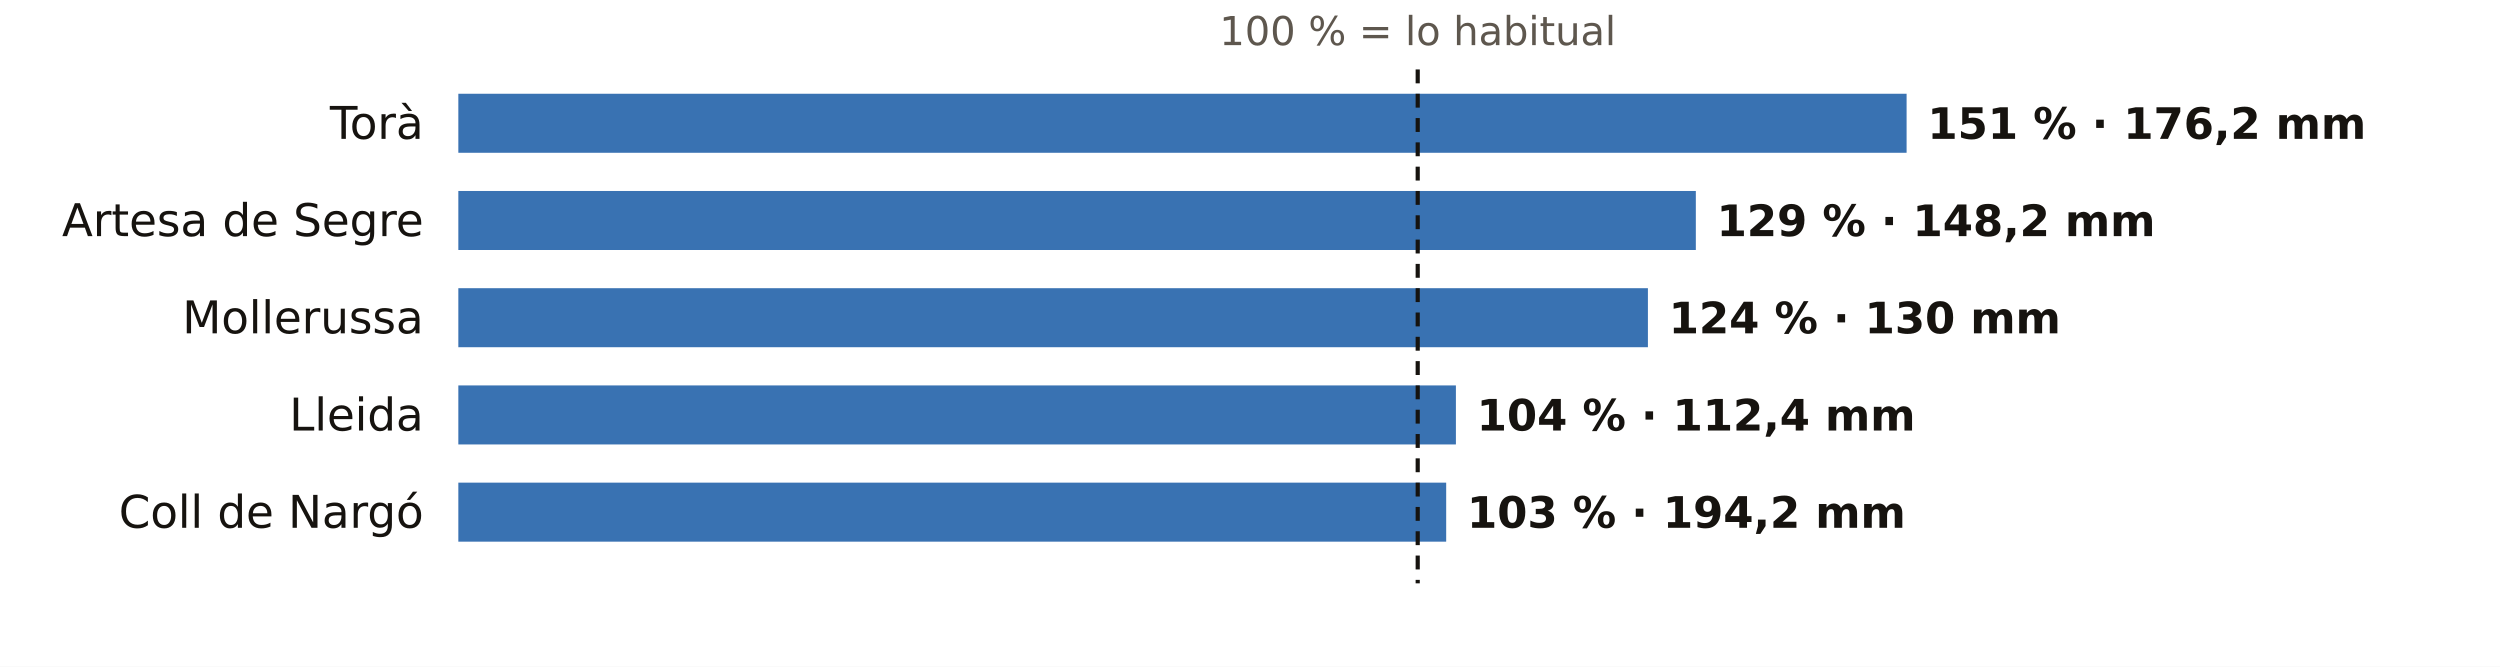
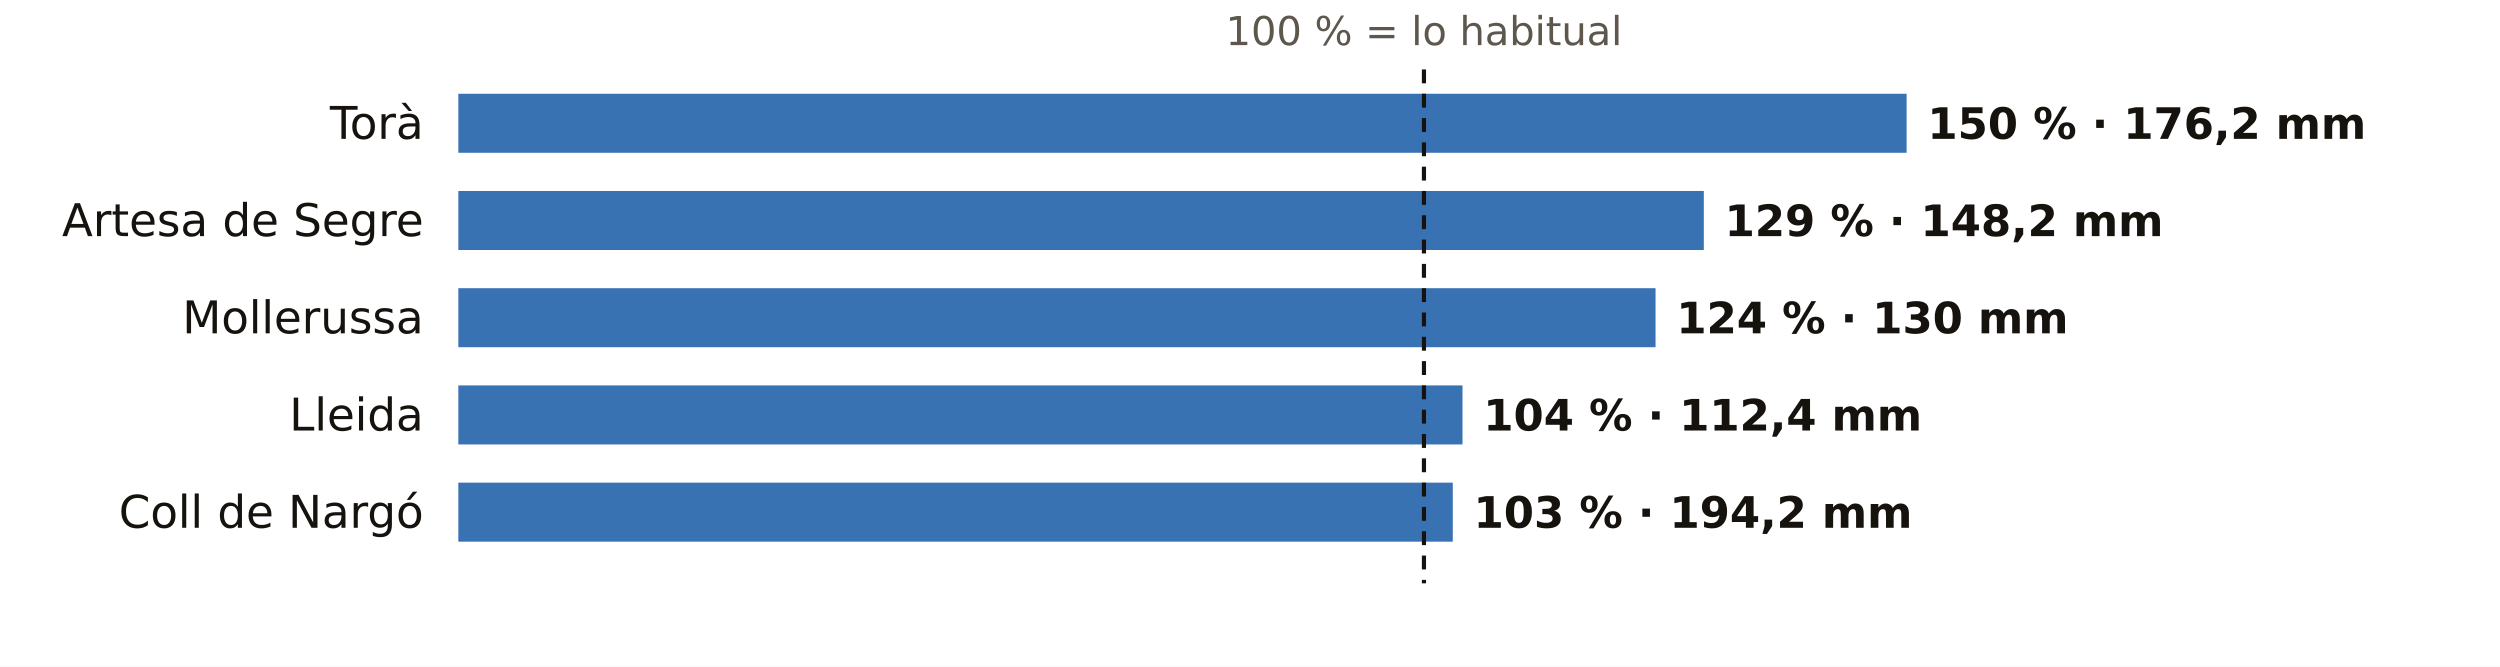
<svg xmlns="http://www.w3.org/2000/svg" viewBox="0 0 720 192" width="720" height="192" role="img" aria-label="El otoño en los pluviómetros de AEMET de Lleida: % de lo habitual">
  <rect width="720" height="192" fill="#FFFFFF" />
-   <text x="408.3" y="13.0" font-size="11.5" fill="#5E574E" text-anchor="middle" font-weight="400" font-family="Public Sans, DejaVu Sans, Arial, sans-serif">100 % = lo habitual</text>
+   <text x="410.1" y="13.0" font-size="11.5" fill="#5E574E" text-anchor="middle" font-weight="400" font-family="Public Sans, DejaVu Sans, Arial, sans-serif">100 % = lo habitual</text>
  <text x="122.0" y="40.0" font-size="13" fill="#16130F" text-anchor="end" font-weight="500" font-family="Public Sans, DejaVu Sans, Arial, sans-serif">Torà</text>
  <rect x="132" y="27" width="417.1" height="17" fill="#1F5FA8" opacity="0.88" />
-   <text x="555.1" y="40.0" font-size="12.5" fill="#16130F" text-anchor="start" font-weight="600" font-family="Public Sans, DejaVu Sans, Arial, sans-serif">151 % · 176,2 mm</text>
+   <text x="555.1" y="40.0" font-size="12.5" fill="#16130F" text-anchor="start" font-weight="600" font-family="Public Sans, DejaVu Sans, Arial, sans-serif">150 % · 176,2 mm</text>
  <text x="122.0" y="68.0" font-size="13" fill="#16130F" text-anchor="end" font-weight="500" font-family="Public Sans, DejaVu Sans, Arial, sans-serif">Artesa de Segre</text>
-   <rect x="132" y="55" width="356.4" height="17" fill="#1F5FA8" opacity="0.88" />
-   <text x="494.4" y="68.0" font-size="12.5" fill="#16130F" text-anchor="start" font-weight="600" font-family="Public Sans, DejaVu Sans, Arial, sans-serif">129 % · 148,2 mm</text>
+   <rect x="132" y="55" width="358.7" height="17" fill="#1F5FA8" opacity="0.88" />
+   <text x="496.7" y="68.0" font-size="12.5" fill="#16130F" text-anchor="start" font-weight="600" font-family="Public Sans, DejaVu Sans, Arial, sans-serif">129 % · 148,2 mm</text>
  <text x="122.0" y="96.0" font-size="13" fill="#16130F" text-anchor="end" font-weight="500" font-family="Public Sans, DejaVu Sans, Arial, sans-serif">Mollerussa</text>
-   <rect x="132" y="83" width="342.6" height="17" fill="#1F5FA8" opacity="0.88" />
-   <text x="480.6" y="96.0" font-size="12.5" fill="#16130F" text-anchor="start" font-weight="600" font-family="Public Sans, DejaVu Sans, Arial, sans-serif">124 % · 130 mm</text>
+   <rect x="132" y="83" width="344.8" height="17" fill="#1F5FA8" opacity="0.88" />
+   <text x="482.8" y="96.0" font-size="12.5" fill="#16130F" text-anchor="start" font-weight="600" font-family="Public Sans, DejaVu Sans, Arial, sans-serif">124 % · 130 mm</text>
  <text x="122.0" y="124.0" font-size="13" fill="#16130F" text-anchor="end" font-weight="500" font-family="Public Sans, DejaVu Sans, Arial, sans-serif">Lleida</text>
-   <rect x="132" y="111" width="287.3" height="17" fill="#1F5FA8" opacity="0.88" />
-   <text x="425.3" y="124.0" font-size="12.5" fill="#16130F" text-anchor="start" font-weight="600" font-family="Public Sans, DejaVu Sans, Arial, sans-serif">104 % · 112,4 mm</text>
+   <rect x="132" y="111" width="289.2" height="17" fill="#1F5FA8" opacity="0.88" />
+   <text x="427.2" y="124.0" font-size="12.5" fill="#16130F" text-anchor="start" font-weight="600" font-family="Public Sans, DejaVu Sans, Arial, sans-serif">104 % · 112,4 mm</text>
  <text x="122.0" y="152.0" font-size="13" fill="#16130F" text-anchor="end" font-weight="500" font-family="Public Sans, DejaVu Sans, Arial, sans-serif">Coll de Nargó</text>
-   <rect x="132" y="139" width="284.5" height="17" fill="#1F5FA8" opacity="0.88" />
-   <text x="422.5" y="152.0" font-size="12.5" fill="#16130F" text-anchor="start" font-weight="600" font-family="Public Sans, DejaVu Sans, Arial, sans-serif">103 % · 194,2 mm</text>
-   <line x1="408.3" x2="408.3" y1="20" y2="168" stroke="#16130F" stroke-width="1.2" stroke-dasharray="4 3" />
+   <rect x="132" y="139" width="286.4" height="17" fill="#1F5FA8" opacity="0.88" />
+   <text x="424.4" y="152.0" font-size="12.5" fill="#16130F" text-anchor="start" font-weight="600" font-family="Public Sans, DejaVu Sans, Arial, sans-serif">103 % · 194,2 mm</text>
+   <line x1="410.1" x2="410.1" y1="20" y2="168" stroke="#16130F" stroke-width="1.2" stroke-dasharray="4 3" />
</svg>
